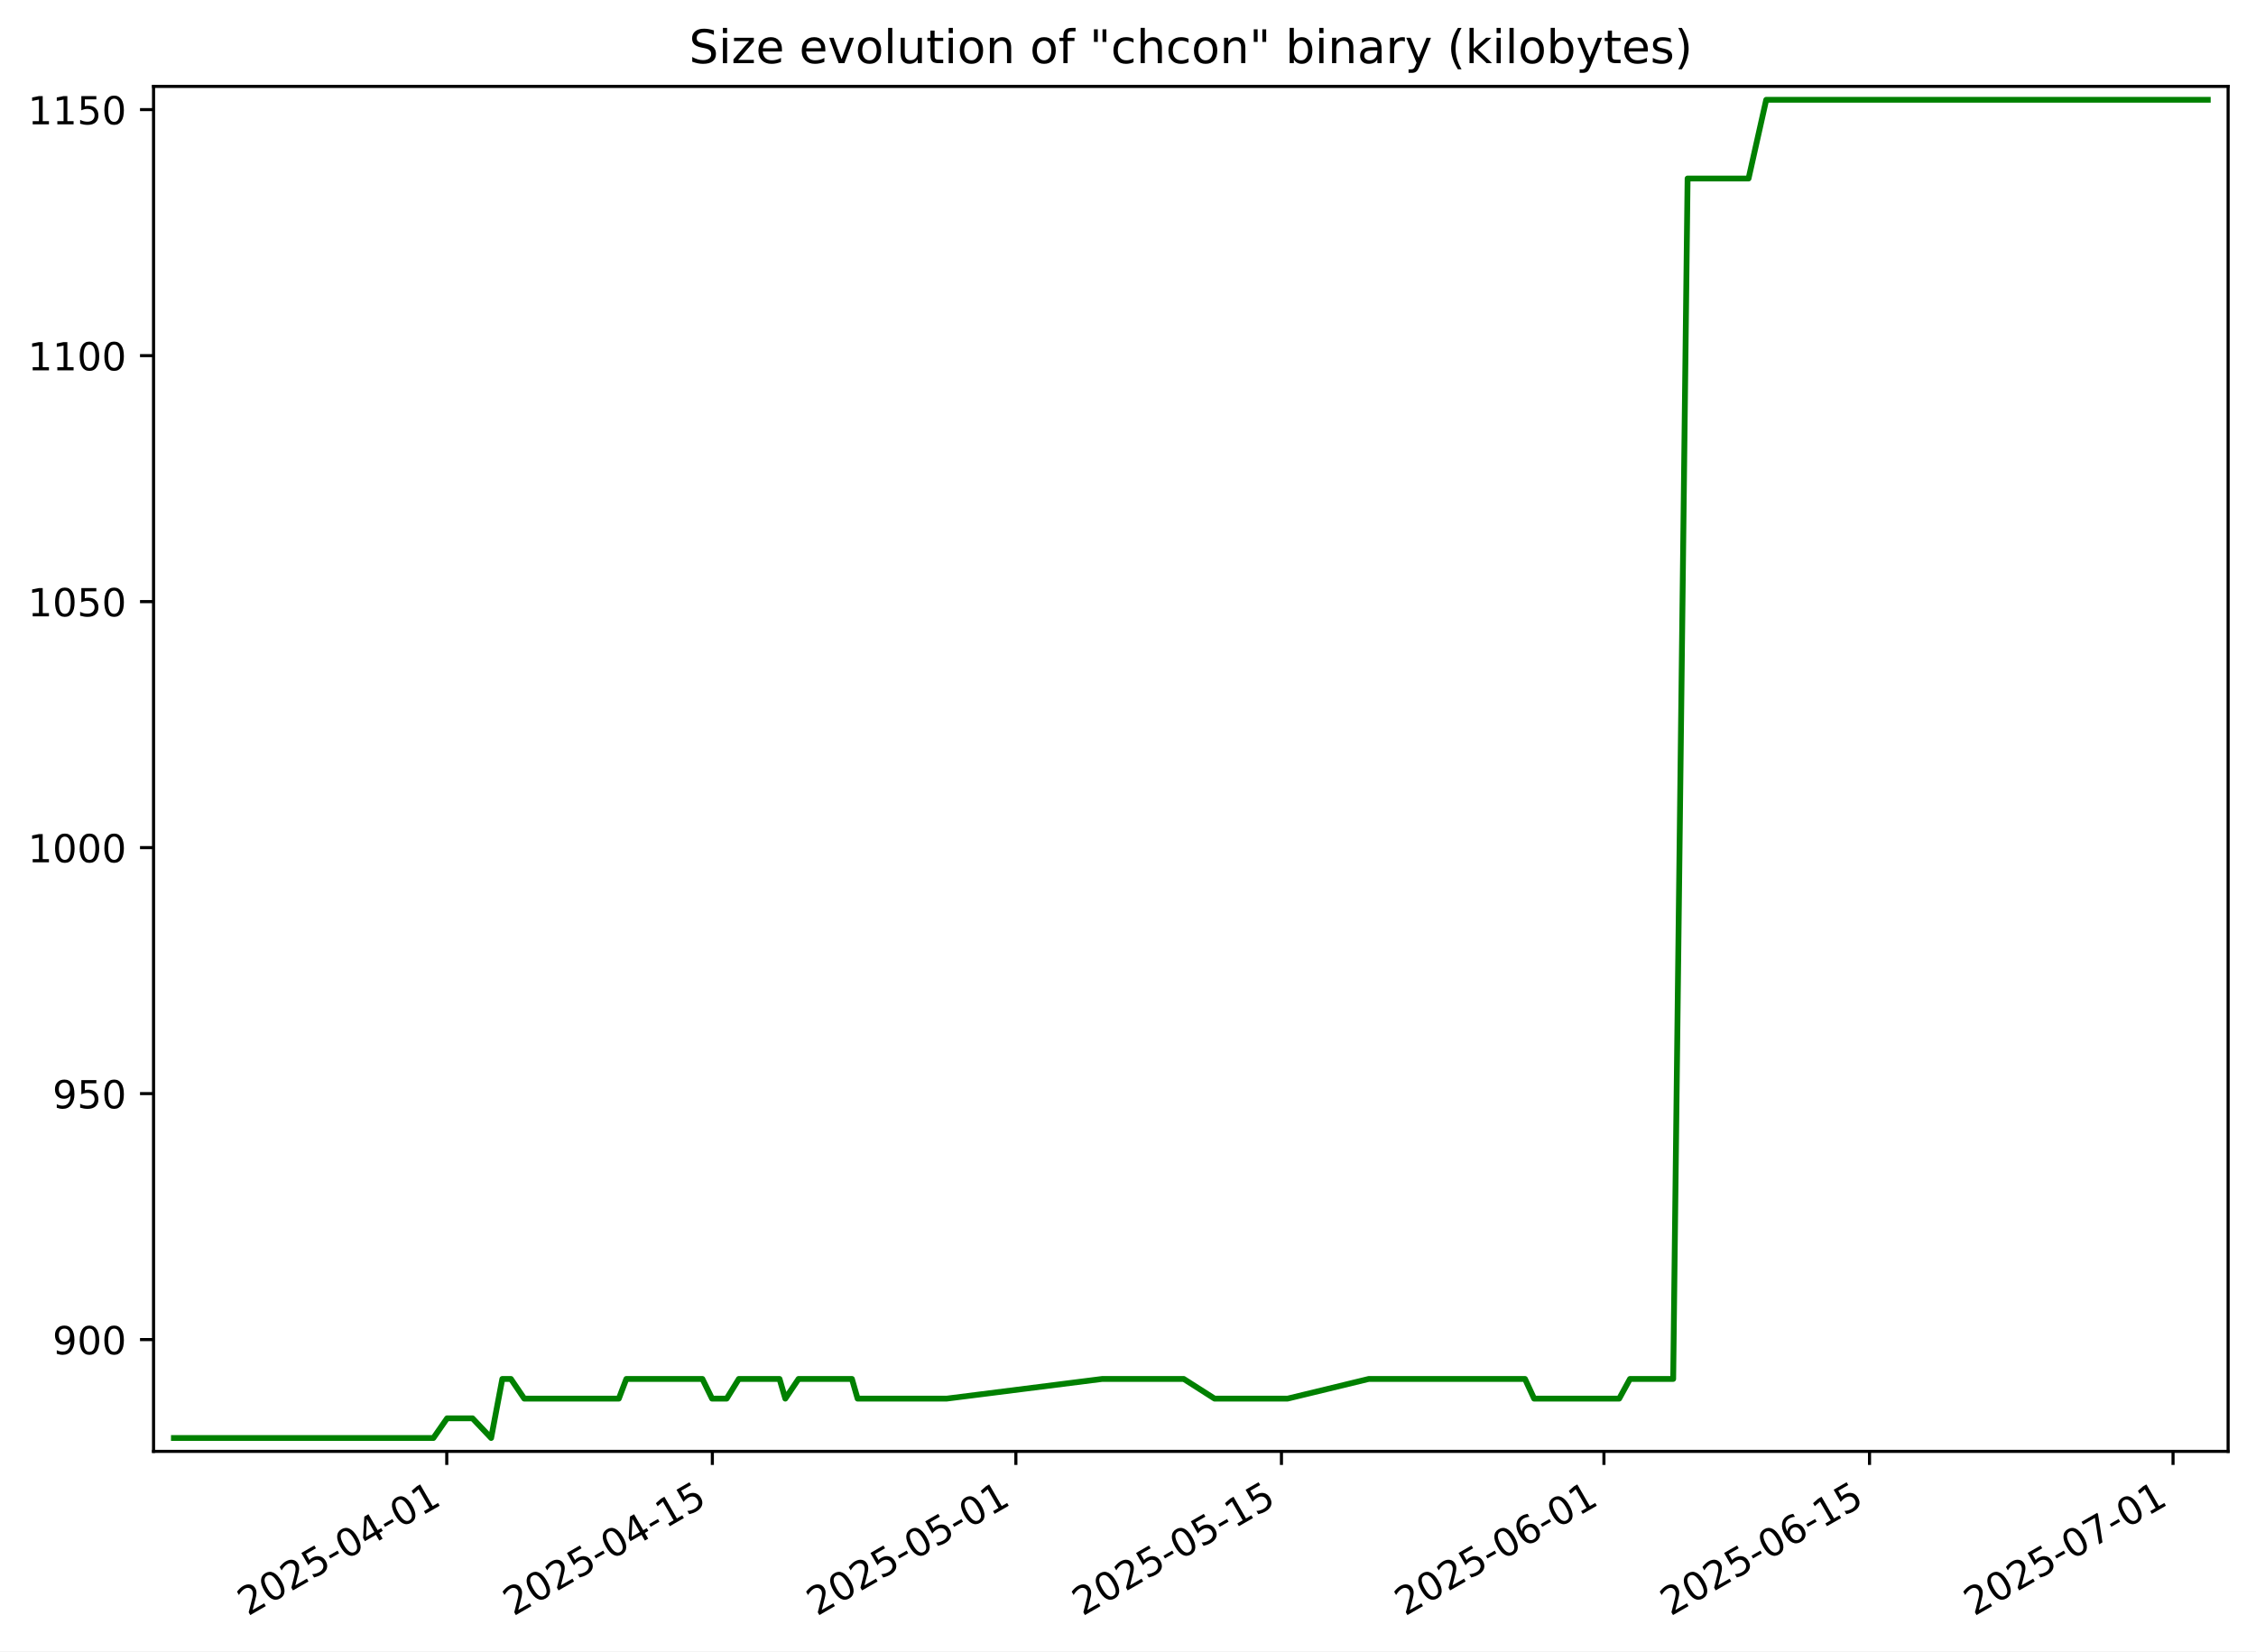
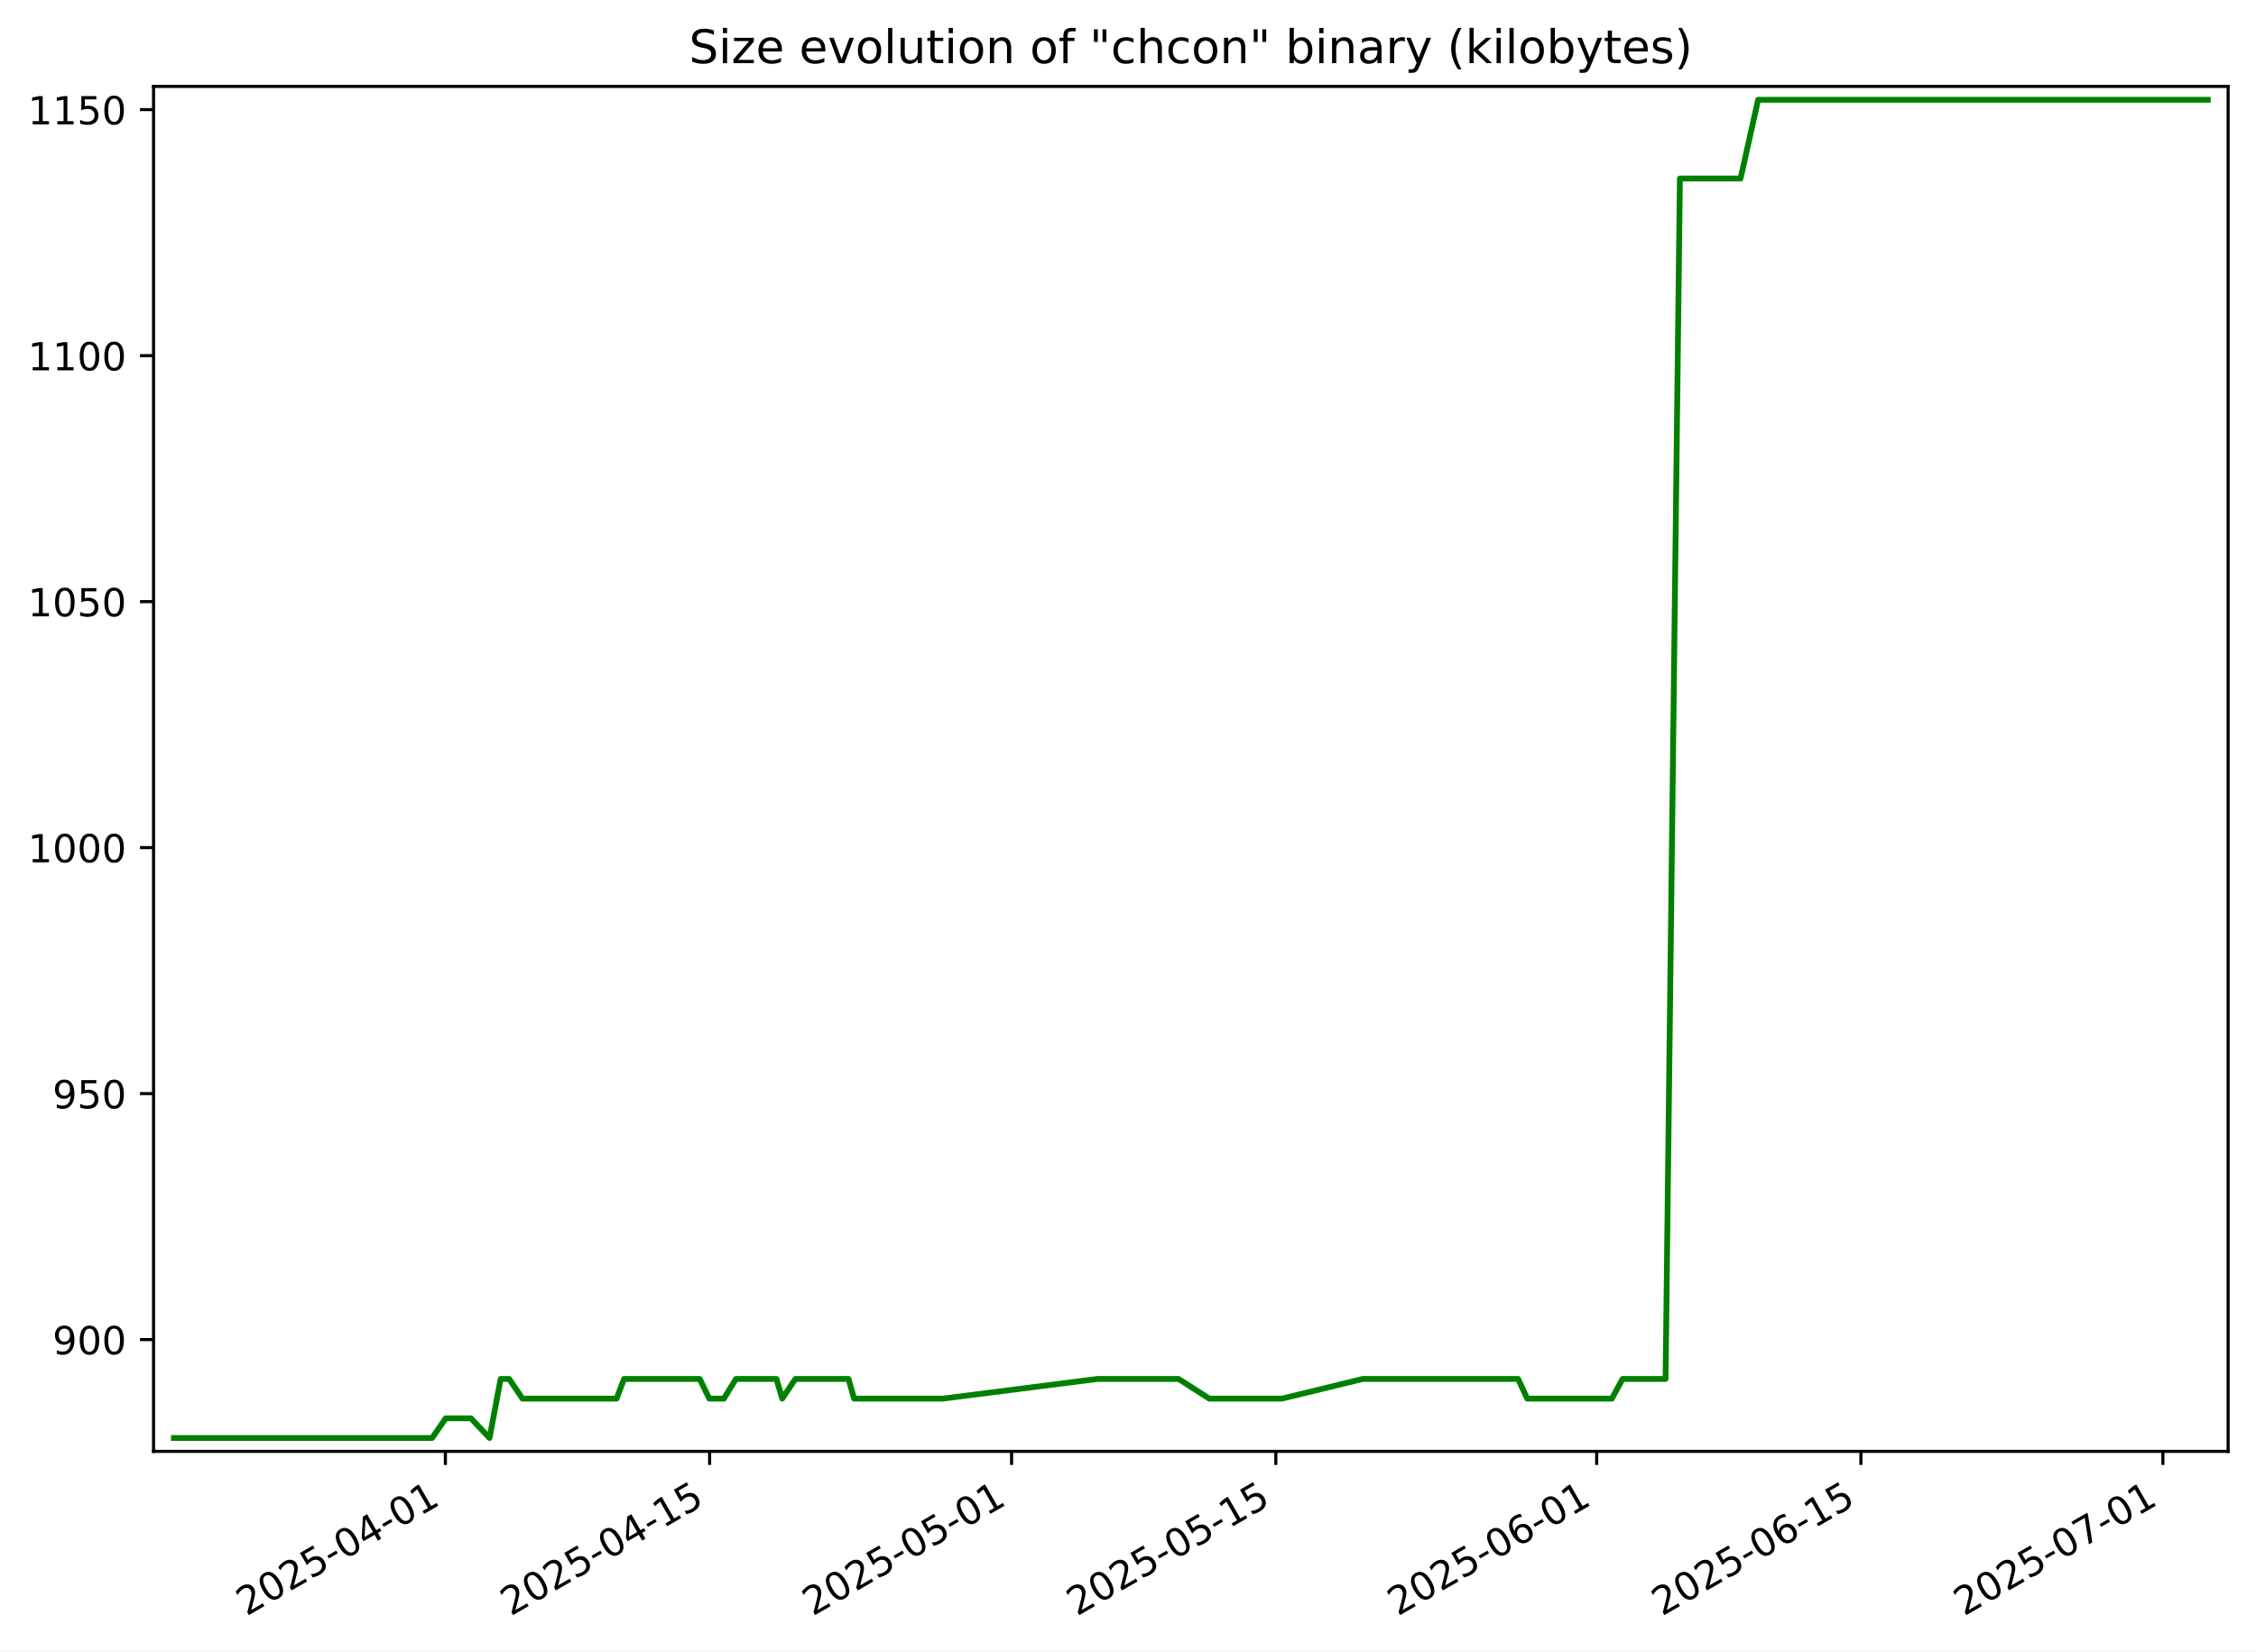
<svg xmlns="http://www.w3.org/2000/svg" xmlns:xlink="http://www.w3.org/1999/xlink" width="582.53pt" height="426.469pt" viewBox="0 0 582.53 426.469" version="1.1">
  <defs>
    <style type="text/css">*{stroke-linejoin: round; stroke-linecap: butt}</style>
  </defs>
  <g id="figure_1">
    <g id="patch_1">
      <path d="M -0 426.469  L 582.53 426.469  L 582.53 0  L -0 0  z " style="fill: #ffffff" />
    </g>
    <g id="axes_1">
      <g id="patch_2">
        <path d="M 39.65 374.83  L 575.33 374.83  L 575.33 22.318  L 39.65 22.318  z " style="fill: #ffffff" />
      </g>
      <g id="matplotlib.axis_1">
        <g id="xtick_1">
          <g id="line2d_1">
            <defs>
-               <path id="m8c028978f4" d="M 0 0  L 0 3.5  " style="stroke: #000000; stroke-width: 0.8" />
+               <path id="m48bc4db678" d="M 0 0  L 0 3.5  " style="stroke: #000000; stroke-width: 0.8" />
            </defs>
            <g>
-               <use xlink:href="#m8c028978f4" x="115.361" y="374.83" style="stroke: #000000; stroke-width: 0.8" />
+               <use xlink:href="#m48bc4db678" x="115.003" y="374.83" style="stroke: #000000; stroke-width: 0.8" />
            </g>
          </g>
          <g id="text_1">
-             <g transform="translate(63.99199 417.4684) rotate(-30) scale(0.1 -0.1)">
+             <g transform="translate(63.63387 417.4684) rotate(-30) scale(0.1 -0.1)">
              <defs>
                <path id="DejaVuSans-32" d="M 1228 531  L 3431 531  L 3431 0  L 469 0  L 469 531  Q 828 903 1448 1529  Q 2069 2156 2228 2338  Q 2531 2678 2651 2914  Q 2772 3150 2772 3378  Q 2772 3750 2511 3984  Q 2250 4219 1831 4219  Q 1534 4219 1204 4116  Q 875 4013 500 3803  L 500 4441  Q 881 4594 1212 4672  Q 1544 4750 1819 4750  Q 2544 4750 2975 4387  Q 3406 4025 3406 3419  Q 3406 3131 3298 2873  Q 3191 2616 2906 2266  Q 2828 2175 2409 1742  Q 1991 1309 1228 531  z " transform="scale(0.015625)" />
                <path id="DejaVuSans-30" d="M 2034 4250  Q 1547 4250 1301 3770  Q 1056 3291 1056 2328  Q 1056 1369 1301 889  Q 1547 409 2034 409  Q 2525 409 2770 889  Q 3016 1369 3016 2328  Q 3016 3291 2770 3770  Q 2525 4250 2034 4250  z M 2034 4750  Q 2819 4750 3233 4129  Q 3647 3509 3647 2328  Q 3647 1150 3233 529  Q 2819 -91 2034 -91  Q 1250 -91 836 529  Q 422 1150 422 2328  Q 422 3509 836 4129  Q 1250 4750 2034 4750  z " transform="scale(0.015625)" />
                <path id="DejaVuSans-35" d="M 691 4666  L 3169 4666  L 3169 4134  L 1269 4134  L 1269 2991  Q 1406 3038 1543 3061  Q 1681 3084 1819 3084  Q 2600 3084 3056 2656  Q 3513 2228 3513 1497  Q 3513 744 3044 326  Q 2575 -91 1722 -91  Q 1428 -91 1123 -41  Q 819 9 494 109  L 494 744  Q 775 591 1075 516  Q 1375 441 1709 441  Q 2250 441 2565 725  Q 2881 1009 2881 1497  Q 2881 1984 2565 2268  Q 2250 2553 1709 2553  Q 1456 2553 1204 2497  Q 953 2441 691 2322  L 691 4666  z " transform="scale(0.015625)" />
                <path id="DejaVuSans-2d" d="M 313 2009  L 1997 2009  L 1997 1497  L 313 1497  L 313 2009  z " transform="scale(0.015625)" />
                <path id="DejaVuSans-34" d="M 2419 4116  L 825 1625  L 2419 1625  L 2419 4116  z M 2253 4666  L 3047 4666  L 3047 1625  L 3713 1625  L 3713 1100  L 3047 1100  L 3047 0  L 2419 0  L 2419 1100  L 313 1100  L 313 1709  L 2253 4666  z " transform="scale(0.015625)" />
                <path id="DejaVuSans-31" d="M 794 531  L 1825 531  L 1825 4091  L 703 3866  L 703 4441  L 1819 4666  L 2450 4666  L 2450 531  L 3481 531  L 3481 0  L 794 0  L 794 531  z " transform="scale(0.015625)" />
              </defs>
              <use xlink:href="#DejaVuSans-32" />
              <use xlink:href="#DejaVuSans-30" x="63.623" />
              <use xlink:href="#DejaVuSans-32" x="127.246" />
              <use xlink:href="#DejaVuSans-35" x="190.869" />
              <use xlink:href="#DejaVuSans-2d" x="254.492" />
              <use xlink:href="#DejaVuSans-30" x="290.576" />
              <use xlink:href="#DejaVuSans-34" x="354.199" />
              <use xlink:href="#DejaVuSans-2d" x="417.822" />
              <use xlink:href="#DejaVuSans-30" x="453.906" />
              <use xlink:href="#DejaVuSans-31" x="517.529" />
            </g>
          </g>
        </g>
        <g id="xtick_2">
          <g id="line2d_2">
            <g>
-               <use xlink:href="#m8c028978f4" x="183.938" y="374.83" style="stroke: #000000; stroke-width: 0.8" />
+               <use xlink:href="#m48bc4db678" x="183.231" y="374.83" style="stroke: #000000; stroke-width: 0.8" />
            </g>
          </g>
          <g id="text_2">
-             <g transform="translate(132.5685 417.4684) rotate(-30) scale(0.1 -0.1)">
+             <g transform="translate(131.8618 417.4684) rotate(-30) scale(0.1 -0.1)">
              <use xlink:href="#DejaVuSans-32" />
              <use xlink:href="#DejaVuSans-30" x="63.623" />
              <use xlink:href="#DejaVuSans-32" x="127.246" />
              <use xlink:href="#DejaVuSans-35" x="190.869" />
              <use xlink:href="#DejaVuSans-2d" x="254.492" />
              <use xlink:href="#DejaVuSans-30" x="290.576" />
              <use xlink:href="#DejaVuSans-34" x="354.199" />
              <use xlink:href="#DejaVuSans-2d" x="417.822" />
              <use xlink:href="#DejaVuSans-31" x="453.906" />
              <use xlink:href="#DejaVuSans-35" x="517.529" />
            </g>
          </g>
        </g>
        <g id="xtick_3">
          <g id="line2d_3">
            <g>
-               <use xlink:href="#m8c028978f4" x="262.311" y="374.83" style="stroke: #000000; stroke-width: 0.8" />
+               <use xlink:href="#m48bc4db678" x="261.206" y="374.83" style="stroke: #000000; stroke-width: 0.8" />
            </g>
          </g>
          <g id="text_3">
-             <g transform="translate(210.9416 417.4684) rotate(-30) scale(0.1 -0.1)">
+             <g transform="translate(209.8366 417.4684) rotate(-30) scale(0.1 -0.1)">
              <use xlink:href="#DejaVuSans-32" />
              <use xlink:href="#DejaVuSans-30" x="63.623" />
              <use xlink:href="#DejaVuSans-32" x="127.246" />
              <use xlink:href="#DejaVuSans-35" x="190.869" />
              <use xlink:href="#DejaVuSans-2d" x="254.492" />
              <use xlink:href="#DejaVuSans-30" x="290.576" />
              <use xlink:href="#DejaVuSans-35" x="354.199" />
              <use xlink:href="#DejaVuSans-2d" x="417.822" />
              <use xlink:href="#DejaVuSans-30" x="453.906" />
              <use xlink:href="#DejaVuSans-31" x="517.529" />
            </g>
          </g>
        </g>
        <g id="xtick_4">
          <g id="line2d_4">
            <g>
-               <use xlink:href="#m8c028978f4" x="330.888" y="374.83" style="stroke: #000000; stroke-width: 0.8" />
+               <use xlink:href="#m48bc4db678" x="329.434" y="374.83" style="stroke: #000000; stroke-width: 0.8" />
            </g>
          </g>
          <g id="text_4">
-             <g transform="translate(279.5181 417.4684) rotate(-30) scale(0.1 -0.1)">
+             <g transform="translate(278.0645 417.4684) rotate(-30) scale(0.1 -0.1)">
              <use xlink:href="#DejaVuSans-32" />
              <use xlink:href="#DejaVuSans-30" x="63.623" />
              <use xlink:href="#DejaVuSans-32" x="127.246" />
              <use xlink:href="#DejaVuSans-35" x="190.869" />
              <use xlink:href="#DejaVuSans-2d" x="254.492" />
              <use xlink:href="#DejaVuSans-30" x="290.576" />
              <use xlink:href="#DejaVuSans-35" x="354.199" />
              <use xlink:href="#DejaVuSans-2d" x="417.822" />
              <use xlink:href="#DejaVuSans-31" x="453.906" />
              <use xlink:href="#DejaVuSans-35" x="517.529" />
            </g>
          </g>
        </g>
        <g id="xtick_5">
          <g id="line2d_5">
            <g>
-               <use xlink:href="#m8c028978f4" x="414.159" y="374.83" style="stroke: #000000; stroke-width: 0.8" />
+               <use xlink:href="#m48bc4db678" x="412.282" y="374.83" style="stroke: #000000; stroke-width: 0.8" />
            </g>
          </g>
          <g id="text_5">
-             <g transform="translate(362.7896 417.4684) rotate(-30) scale(0.1 -0.1)">
+             <g transform="translate(360.9127 417.4684) rotate(-30) scale(0.1 -0.1)">
              <defs>
                <path id="DejaVuSans-36" d="M 2113 2584  Q 1688 2584 1439 2293  Q 1191 2003 1191 1497  Q 1191 994 1439 701  Q 1688 409 2113 409  Q 2538 409 2786 701  Q 3034 994 3034 1497  Q 3034 2003 2786 2293  Q 2538 2584 2113 2584  z M 3366 4563  L 3366 3988  Q 3128 4100 2886 4159  Q 2644 4219 2406 4219  Q 1781 4219 1451 3797  Q 1122 3375 1075 2522  Q 1259 2794 1537 2939  Q 1816 3084 2150 3084  Q 2853 3084 3261 2657  Q 3669 2231 3669 1497  Q 3669 778 3244 343  Q 2819 -91 2113 -91  Q 1303 -91 875 529  Q 447 1150 447 2328  Q 447 3434 972 4092  Q 1497 4750 2381 4750  Q 2619 4750 2861 4703  Q 3103 4656 3366 4563  z " transform="scale(0.015625)" />
              </defs>
              <use xlink:href="#DejaVuSans-32" />
              <use xlink:href="#DejaVuSans-30" x="63.623" />
              <use xlink:href="#DejaVuSans-32" x="127.246" />
              <use xlink:href="#DejaVuSans-35" x="190.869" />
              <use xlink:href="#DejaVuSans-2d" x="254.492" />
              <use xlink:href="#DejaVuSans-30" x="290.576" />
              <use xlink:href="#DejaVuSans-36" x="354.199" />
              <use xlink:href="#DejaVuSans-2d" x="417.822" />
              <use xlink:href="#DejaVuSans-30" x="453.906" />
              <use xlink:href="#DejaVuSans-31" x="517.529" />
            </g>
          </g>
        </g>
        <g id="xtick_6">
          <g id="line2d_6">
            <g>
-               <use xlink:href="#m8c028978f4" x="482.736" y="374.83" style="stroke: #000000; stroke-width: 0.8" />
+               <use xlink:href="#m48bc4db678" x="480.51" y="374.83" style="stroke: #000000; stroke-width: 0.8" />
            </g>
          </g>
          <g id="text_6">
-             <g transform="translate(431.3661 417.4684) rotate(-30) scale(0.1 -0.1)">
+             <g transform="translate(429.1407 417.4684) rotate(-30) scale(0.1 -0.1)">
              <use xlink:href="#DejaVuSans-32" />
              <use xlink:href="#DejaVuSans-30" x="63.623" />
              <use xlink:href="#DejaVuSans-32" x="127.246" />
              <use xlink:href="#DejaVuSans-35" x="190.869" />
              <use xlink:href="#DejaVuSans-2d" x="254.492" />
              <use xlink:href="#DejaVuSans-30" x="290.576" />
              <use xlink:href="#DejaVuSans-36" x="354.199" />
              <use xlink:href="#DejaVuSans-2d" x="417.822" />
              <use xlink:href="#DejaVuSans-31" x="453.906" />
              <use xlink:href="#DejaVuSans-35" x="517.529" />
            </g>
          </g>
        </g>
        <g id="xtick_7">
          <g id="line2d_7">
            <g>
-               <use xlink:href="#m8c028978f4" x="561.109" y="374.83" style="stroke: #000000; stroke-width: 0.8" />
+               <use xlink:href="#m48bc4db678" x="558.485" y="374.83" style="stroke: #000000; stroke-width: 0.8" />
            </g>
          </g>
          <g id="text_7">
-             <g transform="translate(509.7392 417.4684) rotate(-30) scale(0.1 -0.1)">
+             <g transform="translate(507.1155 417.4684) rotate(-30) scale(0.1 -0.1)">
              <defs>
                <path id="DejaVuSans-37" d="M 525 4666  L 3525 4666  L 3525 4397  L 1831 0  L 1172 0  L 2766 4134  L 525 4134  L 525 4666  z " transform="scale(0.015625)" />
              </defs>
              <use xlink:href="#DejaVuSans-32" />
              <use xlink:href="#DejaVuSans-30" x="63.623" />
              <use xlink:href="#DejaVuSans-32" x="127.246" />
              <use xlink:href="#DejaVuSans-35" x="190.869" />
              <use xlink:href="#DejaVuSans-2d" x="254.492" />
              <use xlink:href="#DejaVuSans-30" x="290.576" />
              <use xlink:href="#DejaVuSans-37" x="354.199" />
              <use xlink:href="#DejaVuSans-2d" x="417.822" />
              <use xlink:href="#DejaVuSans-30" x="453.906" />
              <use xlink:href="#DejaVuSans-31" x="517.529" />
            </g>
          </g>
        </g>
      </g>
      <g id="matplotlib.axis_2">
        <g id="ytick_1">
          <g id="line2d_8">
            <defs>
-               <path id="mc40436829c" d="M 0 0  L -3.5 0  " style="stroke: #000000; stroke-width: 0.8" />
+               <path id="mc8163fe055" d="M 0 0  L -3.5 0  " style="stroke: #000000; stroke-width: 0.8" />
            </defs>
            <g>
-               <use xlink:href="#mc40436829c" x="39.65" y="345.962" style="stroke: #000000; stroke-width: 0.8" />
+               <use xlink:href="#mc8163fe055" x="39.65" y="345.962" style="stroke: #000000; stroke-width: 0.8" />
            </g>
          </g>
          <g id="text_8">
            <g transform="translate(13.5625 349.7616) scale(0.1 -0.1)">
              <defs>
                <path id="DejaVuSans-39" d="M 703 97  L 703 672  Q 941 559 1184 500  Q 1428 441 1663 441  Q 2288 441 2617 861  Q 2947 1281 2994 2138  Q 2813 1869 2534 1725  Q 2256 1581 1919 1581  Q 1219 1581 811 2004  Q 403 2428 403 3163  Q 403 3881 828 4315  Q 1253 4750 1959 4750  Q 2769 4750 3195 4129  Q 3622 3509 3622 2328  Q 3622 1225 3098 567  Q 2575 -91 1691 -91  Q 1453 -91 1209 -44  Q 966 3 703 97  z M 1959 2075  Q 2384 2075 2632 2365  Q 2881 2656 2881 3163  Q 2881 3666 2632 3958  Q 2384 4250 1959 4250  Q 1534 4250 1286 3958  Q 1038 3666 1038 3163  Q 1038 2656 1286 2365  Q 1534 2075 1959 2075  z " transform="scale(0.015625)" />
              </defs>
              <use xlink:href="#DejaVuSans-39" />
              <use xlink:href="#DejaVuSans-30" x="63.623" />
              <use xlink:href="#DejaVuSans-30" x="127.246" />
            </g>
          </g>
        </g>
        <g id="ytick_2">
          <g id="line2d_9">
            <g>
-               <use xlink:href="#mc40436829c" x="39.65" y="282.433" style="stroke: #000000; stroke-width: 0.8" />
+               <use xlink:href="#mc8163fe055" x="39.65" y="282.433" style="stroke: #000000; stroke-width: 0.8" />
            </g>
          </g>
          <g id="text_9">
            <g transform="translate(13.5625 286.2322) scale(0.1 -0.1)">
              <use xlink:href="#DejaVuSans-39" />
              <use xlink:href="#DejaVuSans-35" x="63.623" />
              <use xlink:href="#DejaVuSans-30" x="127.246" />
            </g>
          </g>
        </g>
        <g id="ytick_3">
          <g id="line2d_10">
            <g>
-               <use xlink:href="#mc40436829c" x="39.65" y="218.904" style="stroke: #000000; stroke-width: 0.8" />
+               <use xlink:href="#mc8163fe055" x="39.65" y="218.904" style="stroke: #000000; stroke-width: 0.8" />
            </g>
          </g>
          <g id="text_10">
            <g transform="translate(7.2 222.7028) scale(0.1 -0.1)">
              <use xlink:href="#DejaVuSans-31" />
              <use xlink:href="#DejaVuSans-30" x="63.623" />
              <use xlink:href="#DejaVuSans-30" x="127.246" />
              <use xlink:href="#DejaVuSans-30" x="190.869" />
            </g>
          </g>
        </g>
        <g id="ytick_4">
          <g id="line2d_11">
            <g>
-               <use xlink:href="#mc40436829c" x="39.65" y="155.374" style="stroke: #000000; stroke-width: 0.8" />
+               <use xlink:href="#mc8163fe055" x="39.65" y="155.374" style="stroke: #000000; stroke-width: 0.8" />
            </g>
          </g>
          <g id="text_11">
            <g transform="translate(7.2 159.1733) scale(0.1 -0.1)">
              <use xlink:href="#DejaVuSans-31" />
              <use xlink:href="#DejaVuSans-30" x="63.623" />
              <use xlink:href="#DejaVuSans-35" x="127.246" />
              <use xlink:href="#DejaVuSans-30" x="190.869" />
            </g>
          </g>
        </g>
        <g id="ytick_5">
          <g id="line2d_12">
            <g>
-               <use xlink:href="#mc40436829c" x="39.65" y="91.845" style="stroke: #000000; stroke-width: 0.8" />
+               <use xlink:href="#mc8163fe055" x="39.65" y="91.845" style="stroke: #000000; stroke-width: 0.8" />
            </g>
          </g>
          <g id="text_12">
            <g transform="translate(7.2 95.64393) scale(0.1 -0.1)">
              <use xlink:href="#DejaVuSans-31" />
              <use xlink:href="#DejaVuSans-31" x="63.623" />
              <use xlink:href="#DejaVuSans-30" x="127.246" />
              <use xlink:href="#DejaVuSans-30" x="190.869" />
            </g>
          </g>
        </g>
        <g id="ytick_6">
          <g id="line2d_13">
            <g>
-               <use xlink:href="#mc40436829c" x="39.65" y="28.315" style="stroke: #000000; stroke-width: 0.8" />
+               <use xlink:href="#mc8163fe055" x="39.65" y="28.315" style="stroke: #000000; stroke-width: 0.8" />
            </g>
          </g>
          <g id="text_13">
            <g transform="translate(7.2 32.11452) scale(0.1 -0.1)">
              <use xlink:href="#DejaVuSans-31" />
              <use xlink:href="#DejaVuSans-31" x="63.623" />
              <use xlink:href="#DejaVuSans-35" x="127.246" />
              <use xlink:href="#DejaVuSans-30" x="190.869" />
            </g>
          </g>
        </g>
      </g>
      <g id="line2d_14">
-         <path d="M 44.902 371.374  L 111.914 371.374  L 115.445 366.292  L 122.003 366.292  L 126.818 371.374  L 129.703 356.127  L 131.92 356.127  L 135.373 361.209  L 159.792 361.209  L 161.726 356.127  L 181.372 356.127  L 183.864 361.209  L 187.637 361.209  L 190.776 356.127  L 201.285 356.127  L 202.78 361.209  L 206.195 356.127  L 219.981 356.127  L 221.445 361.209  L 244.44 361.209  L 284.603 356.127  L 305.657 356.127  L 313.625 361.209  L 332.469 361.209  L 353.442 356.127  L 393.777 356.127  L 396.13 361.209  L 418.099 361.209  L 420.883 356.127  L 432.041 356.127  L 435.76 46.104  L 451.503 46.104  L 456.06 25.774  L 570.078 25.774  L 570.078 25.774  " clip-path="url(#p68774a6490)" style="fill: none; stroke: #008000; stroke-width: 1.5; stroke-linecap: square" />
+         <path d="M 44.902 371.374  L 111.574 371.374  L 115.086 366.292  L 121.611 366.292  L 126.402 371.374  L 129.272 356.127  L 131.478 356.127  L 134.913 361.209  L 159.208 361.209  L 161.132 356.127  L 180.678 356.127  L 183.157 361.209  L 186.911 361.209  L 190.034 356.127  L 200.49 356.127  L 201.977 361.209  L 205.375 356.127  L 219.091 356.127  L 220.548 361.209  L 243.426 361.209  L 283.385 356.127  L 304.331 356.127  L 312.259 361.209  L 331.008 361.209  L 351.874 356.127  L 392.003 356.127  L 394.345 361.209  L 416.203 361.209  L 418.972 356.127  L 430.074 356.127  L 433.773 46.104  L 449.436 46.104  L 453.97 25.774  L 570.078 25.774  L 570.078 25.774  " clip-path="url(#pe4eebefa18)" style="fill: none; stroke: #008000; stroke-width: 1.5; stroke-linecap: square" />
      </g>
      <g id="patch_3">
        <path d="M 39.65 374.83  L 39.65 22.318  " style="fill: none; stroke: #000000; stroke-width: 0.8; stroke-linejoin: miter; stroke-linecap: square" />
      </g>
      <g id="patch_4">
        <path d="M 575.33 374.83  L 575.33 22.318  " style="fill: none; stroke: #000000; stroke-width: 0.8; stroke-linejoin: miter; stroke-linecap: square" />
      </g>
      <g id="patch_5">
        <path d="M 39.65 374.83  L 575.33 374.83  " style="fill: none; stroke: #000000; stroke-width: 0.8; stroke-linejoin: miter; stroke-linecap: square" />
      </g>
      <g id="patch_6">
        <path d="M 39.65 22.318  L 575.33 22.318  " style="fill: none; stroke: #000000; stroke-width: 0.8; stroke-linejoin: miter; stroke-linecap: square" />
      </g>
      <g id="text_14">
        <g transform="translate(177.92 16.31812) scale(0.12 -0.12)">
          <defs>
            <path id="DejaVuSans-53" d="M 3425 4513  L 3425 3897  Q 3066 4069 2747 4153  Q 2428 4238 2131 4238  Q 1616 4238 1336 4038  Q 1056 3838 1056 3469  Q 1056 3159 1242 3001  Q 1428 2844 1947 2747  L 2328 2669  Q 3034 2534 3370 2195  Q 3706 1856 3706 1288  Q 3706 609 3251 259  Q 2797 -91 1919 -91  Q 1588 -91 1214 -16  Q 841 59 441 206  L 441 856  Q 825 641 1194 531  Q 1563 422 1919 422  Q 2459 422 2753 634  Q 3047 847 3047 1241  Q 3047 1584 2836 1778  Q 2625 1972 2144 2069  L 1759 2144  Q 1053 2284 737 2584  Q 422 2884 422 3419  Q 422 4038 858 4394  Q 1294 4750 2059 4750  Q 2388 4750 2728 4690  Q 3069 4631 3425 4513  z " transform="scale(0.015625)" />
            <path id="DejaVuSans-69" d="M 603 3500  L 1178 3500  L 1178 0  L 603 0  L 603 3500  z M 603 4863  L 1178 4863  L 1178 4134  L 603 4134  L 603 4863  z " transform="scale(0.015625)" />
            <path id="DejaVuSans-7a" d="M 353 3500  L 3084 3500  L 3084 2975  L 922 459  L 3084 459  L 3084 0  L 275 0  L 275 525  L 2438 3041  L 353 3041  L 353 3500  z " transform="scale(0.015625)" />
            <path id="DejaVuSans-65" d="M 3597 1894  L 3597 1613  L 953 1613  Q 991 1019 1311 708  Q 1631 397 2203 397  Q 2534 397 2845 478  Q 3156 559 3463 722  L 3463 178  Q 3153 47 2828 -22  Q 2503 -91 2169 -91  Q 1331 -91 842 396  Q 353 884 353 1716  Q 353 2575 817 3079  Q 1281 3584 2069 3584  Q 2775 3584 3186 3129  Q 3597 2675 3597 1894  z M 3022 2063  Q 3016 2534 2758 2815  Q 2500 3097 2075 3097  Q 1594 3097 1305 2825  Q 1016 2553 972 2059  L 3022 2063  z " transform="scale(0.015625)" />
            <path id="DejaVuSans-20" transform="scale(0.015625)" />
            <path id="DejaVuSans-76" d="M 191 3500  L 800 3500  L 1894 563  L 2988 3500  L 3597 3500  L 2284 0  L 1503 0  L 191 3500  z " transform="scale(0.015625)" />
            <path id="DejaVuSans-6f" d="M 1959 3097  Q 1497 3097 1228 2736  Q 959 2375 959 1747  Q 959 1119 1226 758  Q 1494 397 1959 397  Q 2419 397 2687 759  Q 2956 1122 2956 1747  Q 2956 2369 2687 2733  Q 2419 3097 1959 3097  z M 1959 3584  Q 2709 3584 3137 3096  Q 3566 2609 3566 1747  Q 3566 888 3137 398  Q 2709 -91 1959 -91  Q 1206 -91 779 398  Q 353 888 353 1747  Q 353 2609 779 3096  Q 1206 3584 1959 3584  z " transform="scale(0.015625)" />
            <path id="DejaVuSans-6c" d="M 603 4863  L 1178 4863  L 1178 0  L 603 0  L 603 4863  z " transform="scale(0.015625)" />
            <path id="DejaVuSans-75" d="M 544 1381  L 544 3500  L 1119 3500  L 1119 1403  Q 1119 906 1312 657  Q 1506 409 1894 409  Q 2359 409 2629 706  Q 2900 1003 2900 1516  L 2900 3500  L 3475 3500  L 3475 0  L 2900 0  L 2900 538  Q 2691 219 2414 64  Q 2138 -91 1772 -91  Q 1169 -91 856 284  Q 544 659 544 1381  z M 1991 3584  L 1991 3584  z " transform="scale(0.015625)" />
            <path id="DejaVuSans-74" d="M 1172 4494  L 1172 3500  L 2356 3500  L 2356 3053  L 1172 3053  L 1172 1153  Q 1172 725 1289 603  Q 1406 481 1766 481  L 2356 481  L 2356 0  L 1766 0  Q 1100 0 847 248  Q 594 497 594 1153  L 594 3053  L 172 3053  L 172 3500  L 594 3500  L 594 4494  L 1172 4494  z " transform="scale(0.015625)" />
            <path id="DejaVuSans-6e" d="M 3513 2113  L 3513 0  L 2938 0  L 2938 2094  Q 2938 2591 2744 2837  Q 2550 3084 2163 3084  Q 1697 3084 1428 2787  Q 1159 2491 1159 1978  L 1159 0  L 581 0  L 581 3500  L 1159 3500  L 1159 2956  Q 1366 3272 1645 3428  Q 1925 3584 2291 3584  Q 2894 3584 3203 3211  Q 3513 2838 3513 2113  z " transform="scale(0.015625)" />
            <path id="DejaVuSans-66" d="M 2375 4863  L 2375 4384  L 1825 4384  Q 1516 4384 1395 4259  Q 1275 4134 1275 3809  L 1275 3500  L 2222 3500  L 2222 3053  L 1275 3053  L 1275 0  L 697 0  L 697 3053  L 147 3053  L 147 3500  L 697 3500  L 697 3744  Q 697 4328 969 4595  Q 1241 4863 1831 4863  L 2375 4863  z " transform="scale(0.015625)" />
            <path id="DejaVuSans-22" d="M 1147 4666  L 1147 2931  L 616 2931  L 616 4666  L 1147 4666  z M 2328 4666  L 2328 2931  L 1797 2931  L 1797 4666  L 2328 4666  z " transform="scale(0.015625)" />
            <path id="DejaVuSans-63" d="M 3122 3366  L 3122 2828  Q 2878 2963 2633 3030  Q 2388 3097 2138 3097  Q 1578 3097 1268 2742  Q 959 2388 959 1747  Q 959 1106 1268 751  Q 1578 397 2138 397  Q 2388 397 2633 464  Q 2878 531 3122 666  L 3122 134  Q 2881 22 2623 -34  Q 2366 -91 2075 -91  Q 1284 -91 818 406  Q 353 903 353 1747  Q 353 2603 823 3093  Q 1294 3584 2113 3584  Q 2378 3584 2631 3529  Q 2884 3475 3122 3366  z " transform="scale(0.015625)" />
            <path id="DejaVuSans-68" d="M 3513 2113  L 3513 0  L 2938 0  L 2938 2094  Q 2938 2591 2744 2837  Q 2550 3084 2163 3084  Q 1697 3084 1428 2787  Q 1159 2491 1159 1978  L 1159 0  L 581 0  L 581 4863  L 1159 4863  L 1159 2956  Q 1366 3272 1645 3428  Q 1925 3584 2291 3584  Q 2894 3584 3203 3211  Q 3513 2838 3513 2113  z " transform="scale(0.015625)" />
            <path id="DejaVuSans-62" d="M 3116 1747  Q 3116 2381 2855 2742  Q 2594 3103 2138 3103  Q 1681 3103 1420 2742  Q 1159 2381 1159 1747  Q 1159 1113 1420 752  Q 1681 391 2138 391  Q 2594 391 2855 752  Q 3116 1113 3116 1747  z M 1159 2969  Q 1341 3281 1617 3432  Q 1894 3584 2278 3584  Q 2916 3584 3314 3078  Q 3713 2572 3713 1747  Q 3713 922 3314 415  Q 2916 -91 2278 -91  Q 1894 -91 1617 61  Q 1341 213 1159 525  L 1159 0  L 581 0  L 581 4863  L 1159 4863  L 1159 2969  z " transform="scale(0.015625)" />
            <path id="DejaVuSans-61" d="M 2194 1759  Q 1497 1759 1228 1600  Q 959 1441 959 1056  Q 959 750 1161 570  Q 1363 391 1709 391  Q 2188 391 2477 730  Q 2766 1069 2766 1631  L 2766 1759  L 2194 1759  z M 3341 1997  L 3341 0  L 2766 0  L 2766 531  Q 2569 213 2275 61  Q 1981 -91 1556 -91  Q 1019 -91 701 211  Q 384 513 384 1019  Q 384 1609 779 1909  Q 1175 2209 1959 2209  L 2766 2209  L 2766 2266  Q 2766 2663 2505 2880  Q 2244 3097 1772 3097  Q 1472 3097 1187 3025  Q 903 2953 641 2809  L 641 3341  Q 956 3463 1253 3523  Q 1550 3584 1831 3584  Q 2591 3584 2966 3190  Q 3341 2797 3341 1997  z " transform="scale(0.015625)" />
            <path id="DejaVuSans-72" d="M 2631 2963  Q 2534 3019 2420 3045  Q 2306 3072 2169 3072  Q 1681 3072 1420 2755  Q 1159 2438 1159 1844  L 1159 0  L 581 0  L 581 3500  L 1159 3500  L 1159 2956  Q 1341 3275 1631 3429  Q 1922 3584 2338 3584  Q 2397 3584 2469 3576  Q 2541 3569 2628 3553  L 2631 2963  z " transform="scale(0.015625)" />
            <path id="DejaVuSans-79" d="M 2059 -325  Q 1816 -950 1584 -1140  Q 1353 -1331 966 -1331  L 506 -1331  L 506 -850  L 844 -850  Q 1081 -850 1212 -737  Q 1344 -625 1503 -206  L 1606 56  L 191 3500  L 800 3500  L 1894 763  L 2988 3500  L 3597 3500  L 2059 -325  z " transform="scale(0.015625)" />
            <path id="DejaVuSans-28" d="M 1984 4856  Q 1566 4138 1362 3434  Q 1159 2731 1159 2009  Q 1159 1288 1364 580  Q 1569 -128 1984 -844  L 1484 -844  Q 1016 -109 783 600  Q 550 1309 550 2009  Q 550 2706 781 3412  Q 1013 4119 1484 4856  L 1984 4856  z " transform="scale(0.015625)" />
            <path id="DejaVuSans-6b" d="M 581 4863  L 1159 4863  L 1159 1991  L 2875 3500  L 3609 3500  L 1753 1863  L 3688 0  L 2938 0  L 1159 1709  L 1159 0  L 581 0  L 581 4863  z " transform="scale(0.015625)" />
            <path id="DejaVuSans-73" d="M 2834 3397  L 2834 2853  Q 2591 2978 2328 3040  Q 2066 3103 1784 3103  Q 1356 3103 1142 2972  Q 928 2841 928 2578  Q 928 2378 1081 2264  Q 1234 2150 1697 2047  L 1894 2003  Q 2506 1872 2764 1633  Q 3022 1394 3022 966  Q 3022 478 2636 193  Q 2250 -91 1575 -91  Q 1294 -91 989 -36  Q 684 19 347 128  L 347 722  Q 666 556 975 473  Q 1284 391 1588 391  Q 1994 391 2212 530  Q 2431 669 2431 922  Q 2431 1156 2273 1281  Q 2116 1406 1581 1522  L 1381 1569  Q 847 1681 609 1914  Q 372 2147 372 2553  Q 372 3047 722 3315  Q 1072 3584 1716 3584  Q 2034 3584 2315 3537  Q 2597 3491 2834 3397  z " transform="scale(0.015625)" />
            <path id="DejaVuSans-29" d="M 513 4856  L 1013 4856  Q 1481 4119 1714 3412  Q 1947 2706 1947 2009  Q 1947 1309 1714 600  Q 1481 -109 1013 -844  L 513 -844  Q 928 -128 1133 580  Q 1338 1288 1338 2009  Q 1338 2731 1133 3434  Q 928 4138 513 4856  z " transform="scale(0.015625)" />
          </defs>
          <use xlink:href="#DejaVuSans-53" />
          <use xlink:href="#DejaVuSans-69" x="63.477" />
          <use xlink:href="#DejaVuSans-7a" x="91.26" />
          <use xlink:href="#DejaVuSans-65" x="143.75" />
          <use xlink:href="#DejaVuSans-20" x="205.273" />
          <use xlink:href="#DejaVuSans-65" x="237.061" />
          <use xlink:href="#DejaVuSans-76" x="298.584" />
          <use xlink:href="#DejaVuSans-6f" x="357.764" />
          <use xlink:href="#DejaVuSans-6c" x="418.945" />
          <use xlink:href="#DejaVuSans-75" x="446.729" />
          <use xlink:href="#DejaVuSans-74" x="510.107" />
          <use xlink:href="#DejaVuSans-69" x="549.316" />
          <use xlink:href="#DejaVuSans-6f" x="577.1" />
          <use xlink:href="#DejaVuSans-6e" x="638.281" />
          <use xlink:href="#DejaVuSans-20" x="701.66" />
          <use xlink:href="#DejaVuSans-6f" x="733.447" />
          <use xlink:href="#DejaVuSans-66" x="794.629" />
          <use xlink:href="#DejaVuSans-20" x="829.834" />
          <use xlink:href="#DejaVuSans-22" x="861.621" />
          <use xlink:href="#DejaVuSans-63" x="907.617" />
          <use xlink:href="#DejaVuSans-68" x="962.598" />
          <use xlink:href="#DejaVuSans-63" x="1025.977" />
          <use xlink:href="#DejaVuSans-6f" x="1080.957" />
          <use xlink:href="#DejaVuSans-6e" x="1142.139" />
          <use xlink:href="#DejaVuSans-22" x="1205.518" />
          <use xlink:href="#DejaVuSans-20" x="1251.514" />
          <use xlink:href="#DejaVuSans-62" x="1283.301" />
          <use xlink:href="#DejaVuSans-69" x="1346.777" />
          <use xlink:href="#DejaVuSans-6e" x="1374.561" />
          <use xlink:href="#DejaVuSans-61" x="1437.939" />
          <use xlink:href="#DejaVuSans-72" x="1499.219" />
          <use xlink:href="#DejaVuSans-79" x="1540.332" />
          <use xlink:href="#DejaVuSans-20" x="1599.512" />
          <use xlink:href="#DejaVuSans-28" x="1631.299" />
          <use xlink:href="#DejaVuSans-6b" x="1670.312" />
          <use xlink:href="#DejaVuSans-69" x="1728.223" />
          <use xlink:href="#DejaVuSans-6c" x="1756.006" />
          <use xlink:href="#DejaVuSans-6f" x="1783.789" />
          <use xlink:href="#DejaVuSans-62" x="1844.971" />
          <use xlink:href="#DejaVuSans-79" x="1908.447" />
          <use xlink:href="#DejaVuSans-74" x="1967.627" />
          <use xlink:href="#DejaVuSans-65" x="2006.836" />
          <use xlink:href="#DejaVuSans-73" x="2068.359" />
          <use xlink:href="#DejaVuSans-29" x="2120.459" />
        </g>
      </g>
    </g>
  </g>
  <defs>
-     <clipPath id="p68774a6490">
+     <clipPath id="pe4eebefa18">
      <rect x="39.65" y="22.318" width="535.68" height="352.512" />
    </clipPath>
  </defs>
</svg>
